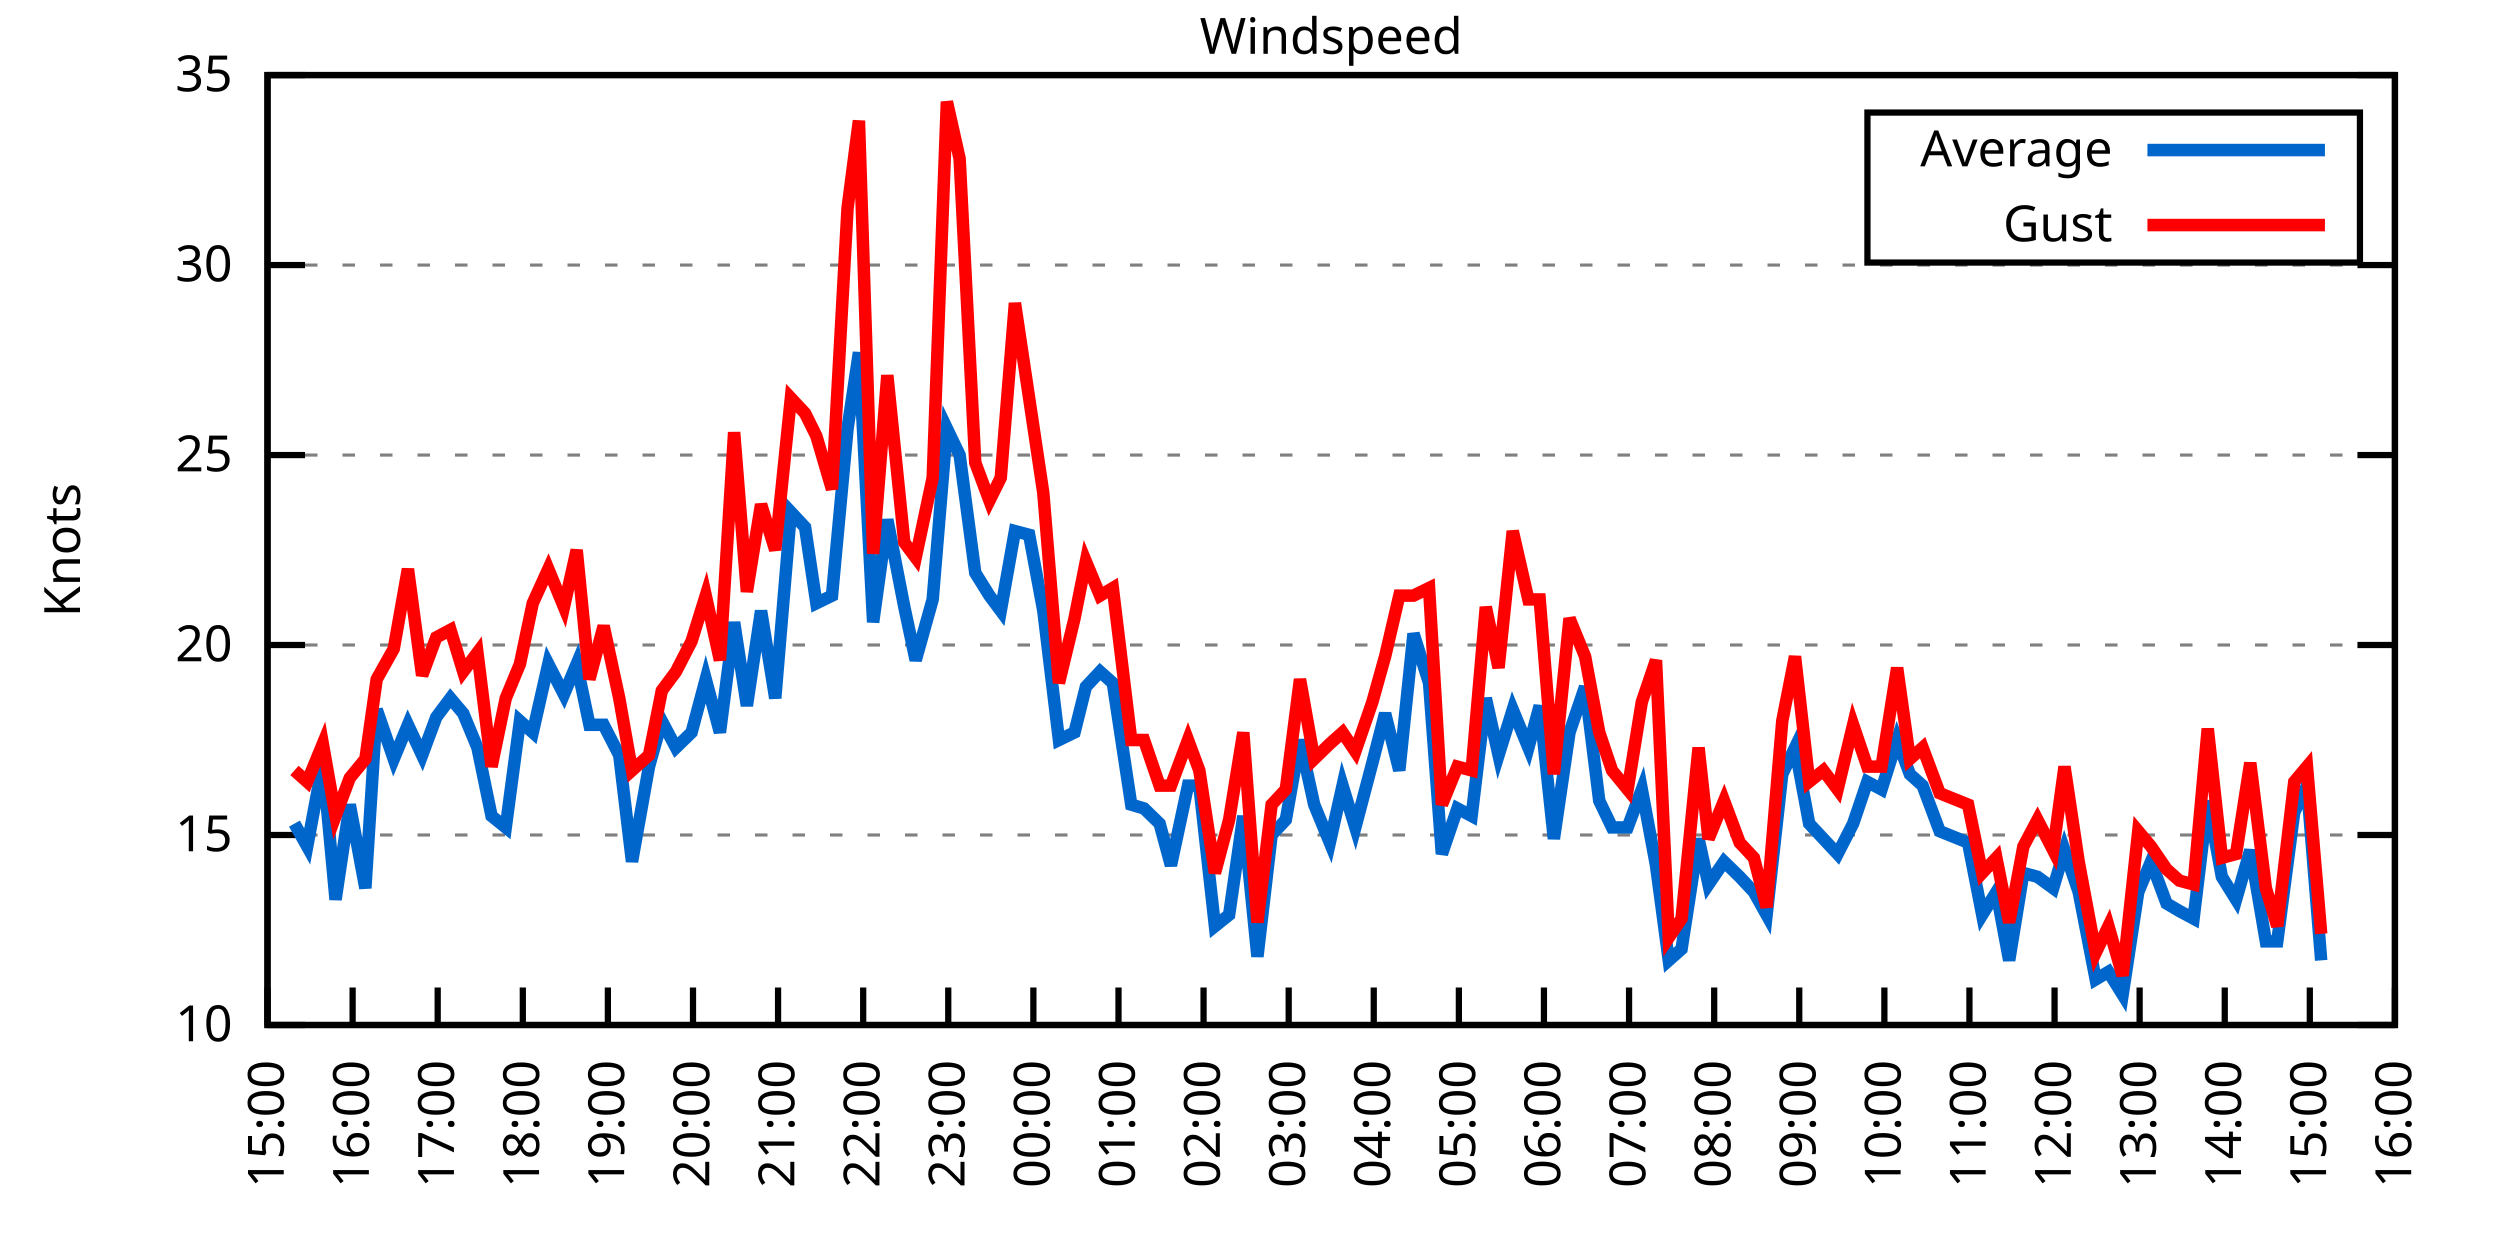
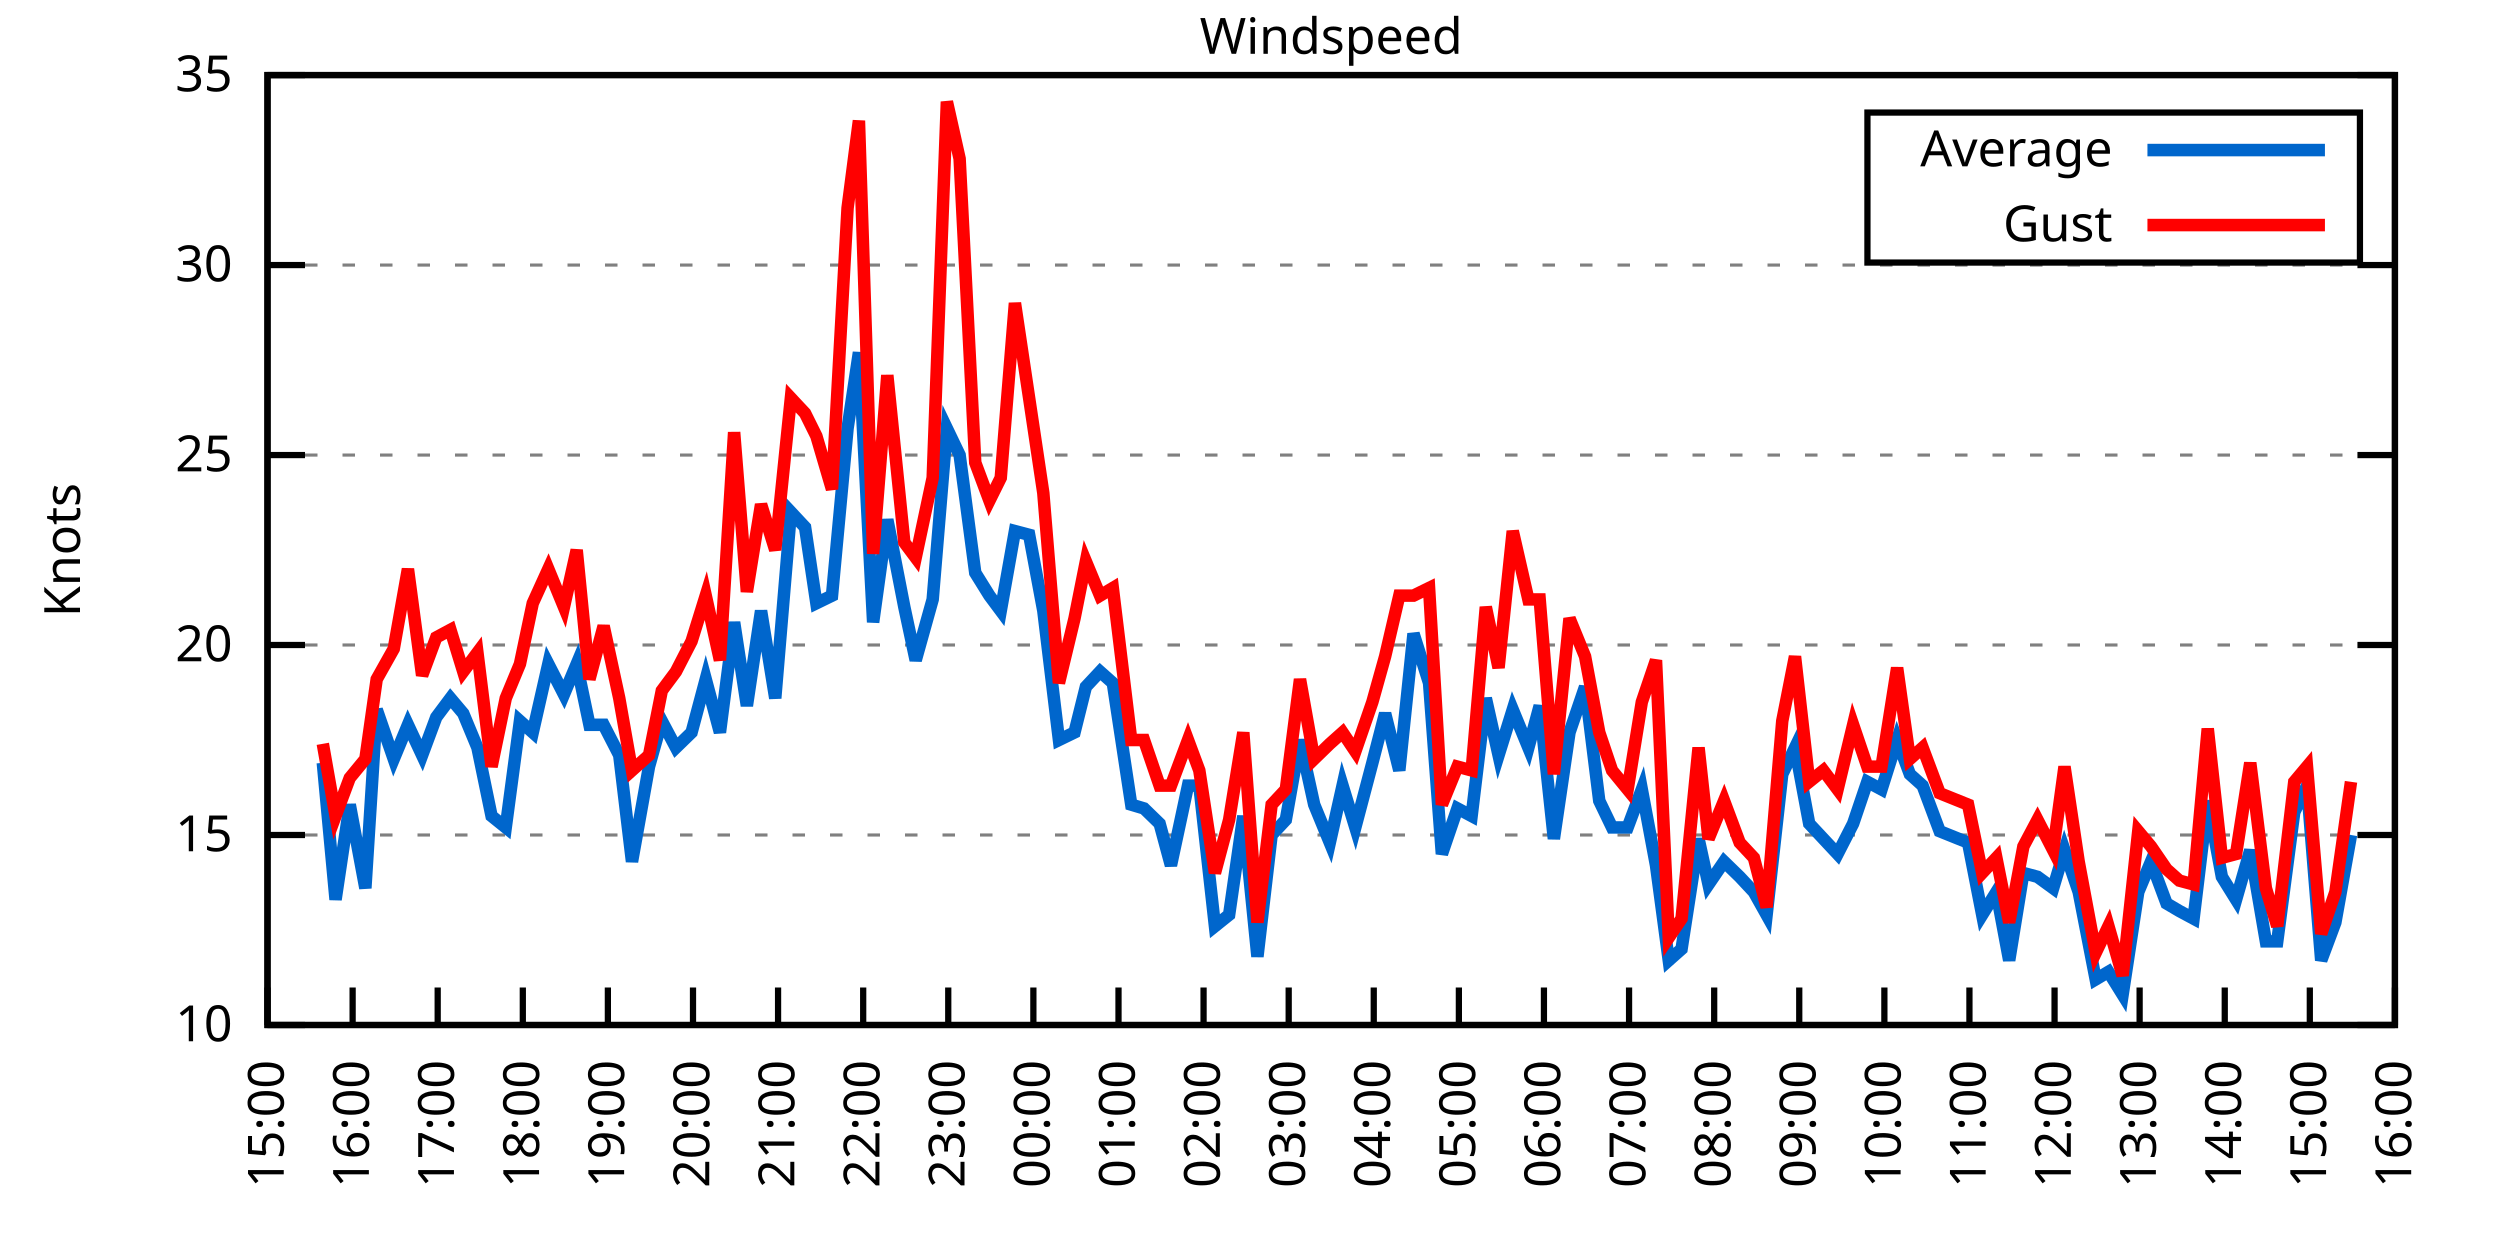
<svg xmlns="http://www.w3.org/2000/svg" xmlns:xlink="http://www.w3.org/1999/xlink" width="400" height="200" viewBox="0 0 400 200">
  <g id="gnuplot_canvas">
    <rect x="0" y="0" width="400" height="200" fill="none" />
    <defs>
      <circle id="gpDot" r="0.5" stroke-width="0.5" stroke="currentColor" />
      <path id="gpPt0" stroke-width="0.333" stroke="currentColor" d="M-1,0 h2 M0,-1 v2" />
      <path id="gpPt1" stroke-width="0.333" stroke="currentColor" d="M-1,-1 L1,1 M1,-1 L-1,1" />
      <path id="gpPt2" stroke-width="0.333" stroke="currentColor" d="M-1,0 L1,0 M0,-1 L0,1 M-1,-1 L1,1 M-1,1 L1,-1" />
      <rect id="gpPt3" stroke-width="0.333" stroke="currentColor" x="-1" y="-1" width="2" height="2" />
      <rect id="gpPt4" stroke-width="0.333" stroke="currentColor" fill="currentColor" x="-1" y="-1" width="2" height="2" />
      <circle id="gpPt5" stroke-width="0.333" stroke="currentColor" cx="0" cy="0" r="1" />
      <use xlink:href="#gpPt5" id="gpPt6" fill="currentColor" stroke="none" />
      <path id="gpPt7" stroke-width="0.333" stroke="currentColor" d="M0,-1.33 L-1.33,0.67 L1.33,0.67 z" />
      <use xlink:href="#gpPt7" id="gpPt8" fill="currentColor" stroke="none" />
      <use xlink:href="#gpPt7" id="gpPt9" stroke="currentColor" transform="rotate(180)" />
      <use xlink:href="#gpPt9" id="gpPt10" fill="currentColor" stroke="none" />
      <use xlink:href="#gpPt3" id="gpPt11" stroke="currentColor" transform="rotate(45)" />
      <use xlink:href="#gpPt11" id="gpPt12" fill="currentColor" stroke="none" />
      <path id="gpPt13" stroke-width="0.333" stroke="currentColor" d="M0,1.330 L1.265,0.411 L0.782,-1.067 L-0.782,-1.076 L-1.265,0.411 z" />
      <use xlink:href="#gpPt13" id="gpPt14" fill="currentColor" stroke="none" />
      <filter id="textbox" filterUnits="objectBoundingBox" x="0" y="0" height="1" width="1">
        <feFlood flood-color="white" flood-opacity="1" result="bgnd" />
        <feComposite in="SourceGraphic" in2="bgnd" operator="atop" />
      </filter>
      <filter id="greybox" filterUnits="objectBoundingBox" x="0" y="0" height="1" width="1">
        <feFlood flood-color="lightgrey" flood-opacity="1" result="grey" />
        <feComposite in="SourceGraphic" in2="grey" operator="atop" />
      </filter>
    </defs>
    <g fill="none" color="white" stroke="currentColor" stroke-width="1.00" stroke-linecap="butt" stroke-linejoin="miter">
</g>
    <g fill="none" color="black" stroke="currentColor" stroke-width="1.00" stroke-linecap="butt" stroke-linejoin="miter">
      <g stroke="none" shape-rendering="crispEdges">
        <polygon fill="rgb(255, 255, 255)" points="42.80,164.00 383.18,164.00 383.18,12.02 42.80,12.02 " />
      </g>
    </g>
    <g fill="none" color="black" stroke="currentColor" stroke-width="1.00" stroke-linecap="butt" stroke-linejoin="miter">
</g>
    <g fill="none" color="black" stroke="black" stroke-width="0.50" stroke-linecap="butt" stroke-linejoin="miter">
</g>
    <g fill="none" color="gray" stroke="currentColor" stroke-width="0.50" stroke-linecap="butt" stroke-linejoin="miter">
      <path stroke="gray" stroke-dasharray="2,4" class="gridline" d="M42.80,164.00 L383.19,164.00  " />
    </g>
    <g fill="none" color="gray" stroke="gray" stroke-width="1.00" stroke-linecap="butt" stroke-linejoin="miter">
</g>
    <g fill="none" color="black" stroke="currentColor" stroke-width="1.00" stroke-linecap="butt" stroke-linejoin="miter">
      <path stroke="black" d="M42.80,164.00 L48.80,164.00 M383.19,164.00 L377.19,164.00  " />
      <g transform="translate(37.20,166.60)" stroke="none" fill="black" font-family="Sans" font-size="8.00" text-anchor="end">
        <text>
          <tspan font-family="Sans"> 10</tspan>
        </text>
      </g>
    </g>
    <g fill="none" color="black" stroke="currentColor" stroke-width="1.00" stroke-linecap="butt" stroke-linejoin="miter">
</g>
    <g fill="none" color="black" stroke="black" stroke-width="0.50" stroke-linecap="butt" stroke-linejoin="miter">
</g>
    <g fill="none" color="gray" stroke="currentColor" stroke-width="0.50" stroke-linecap="butt" stroke-linejoin="miter">
      <path stroke="gray" stroke-dasharray="2,4" class="gridline" d="M42.80,133.60 L383.19,133.60  " />
    </g>
    <g fill="none" color="gray" stroke="gray" stroke-width="1.00" stroke-linecap="butt" stroke-linejoin="miter">
</g>
    <g fill="none" color="black" stroke="currentColor" stroke-width="1.00" stroke-linecap="butt" stroke-linejoin="miter">
      <path stroke="black" d="M42.80,133.60 L48.80,133.60 M383.19,133.60 L377.19,133.60  " />
      <g transform="translate(37.20,136.20)" stroke="none" fill="black" font-family="Sans" font-size="8.00" text-anchor="end">
        <text>
          <tspan font-family="Sans"> 15</tspan>
        </text>
      </g>
    </g>
    <g fill="none" color="black" stroke="currentColor" stroke-width="1.00" stroke-linecap="butt" stroke-linejoin="miter">
</g>
    <g fill="none" color="black" stroke="black" stroke-width="0.50" stroke-linecap="butt" stroke-linejoin="miter">
</g>
    <g fill="none" color="gray" stroke="currentColor" stroke-width="0.50" stroke-linecap="butt" stroke-linejoin="miter">
      <path stroke="gray" stroke-dasharray="2,4" class="gridline" d="M42.80,103.20 L383.19,103.20  " />
    </g>
    <g fill="none" color="gray" stroke="gray" stroke-width="1.00" stroke-linecap="butt" stroke-linejoin="miter">
</g>
    <g fill="none" color="black" stroke="currentColor" stroke-width="1.00" stroke-linecap="butt" stroke-linejoin="miter">
      <path stroke="black" d="M42.80,103.20 L48.80,103.20 M383.19,103.20 L377.19,103.20  " />
      <g transform="translate(37.20,105.80)" stroke="none" fill="black" font-family="Sans" font-size="8.00" text-anchor="end">
        <text>
          <tspan font-family="Sans"> 20</tspan>
        </text>
      </g>
    </g>
    <g fill="none" color="black" stroke="currentColor" stroke-width="1.00" stroke-linecap="butt" stroke-linejoin="miter">
</g>
    <g fill="none" color="black" stroke="black" stroke-width="0.50" stroke-linecap="butt" stroke-linejoin="miter">
</g>
    <g fill="none" color="gray" stroke="currentColor" stroke-width="0.50" stroke-linecap="butt" stroke-linejoin="miter">
      <path stroke="gray" stroke-dasharray="2,4" class="gridline" d="M42.80,72.81 L383.19,72.81  " />
    </g>
    <g fill="none" color="gray" stroke="gray" stroke-width="1.00" stroke-linecap="butt" stroke-linejoin="miter">
</g>
    <g fill="none" color="black" stroke="currentColor" stroke-width="1.00" stroke-linecap="butt" stroke-linejoin="miter">
      <path stroke="black" d="M42.80,72.81 L48.80,72.81 M383.19,72.81 L377.19,72.81  " />
      <g transform="translate(37.20,75.41)" stroke="none" fill="black" font-family="Sans" font-size="8.00" text-anchor="end">
        <text>
          <tspan font-family="Sans"> 25</tspan>
        </text>
      </g>
    </g>
    <g fill="none" color="black" stroke="currentColor" stroke-width="1.00" stroke-linecap="butt" stroke-linejoin="miter">
</g>
    <g fill="none" color="black" stroke="black" stroke-width="0.50" stroke-linecap="butt" stroke-linejoin="miter">
</g>
    <g fill="none" color="gray" stroke="currentColor" stroke-width="0.50" stroke-linecap="butt" stroke-linejoin="miter">
      <path stroke="gray" stroke-dasharray="2,4" class="gridline" d="M42.80,42.41 L383.19,42.41  " />
    </g>
    <g fill="none" color="gray" stroke="gray" stroke-width="1.00" stroke-linecap="butt" stroke-linejoin="miter">
</g>
    <g fill="none" color="black" stroke="currentColor" stroke-width="1.00" stroke-linecap="butt" stroke-linejoin="miter">
      <path stroke="black" d="M42.80,42.41 L48.80,42.41 M383.19,42.41 L377.19,42.41  " />
      <g transform="translate(37.20,45.01)" stroke="none" fill="black" font-family="Sans" font-size="8.00" text-anchor="end">
        <text>
          <tspan font-family="Sans"> 30</tspan>
        </text>
      </g>
    </g>
    <g fill="none" color="black" stroke="currentColor" stroke-width="1.00" stroke-linecap="butt" stroke-linejoin="miter">
</g>
    <g fill="none" color="black" stroke="black" stroke-width="0.50" stroke-linecap="butt" stroke-linejoin="miter">
</g>
    <g fill="none" color="gray" stroke="currentColor" stroke-width="0.50" stroke-linecap="butt" stroke-linejoin="miter">
      <path stroke="gray" stroke-dasharray="2,4" class="gridline" d="M42.80,12.01 L383.19,12.01  " />
    </g>
    <g fill="none" color="gray" stroke="gray" stroke-width="1.00" stroke-linecap="butt" stroke-linejoin="miter">
</g>
    <g fill="none" color="black" stroke="currentColor" stroke-width="1.00" stroke-linecap="butt" stroke-linejoin="miter">
      <path stroke="black" d="M42.80,12.01 L48.80,12.01 M383.19,12.01 L377.19,12.01  " />
      <g transform="translate(37.20,14.61)" stroke="none" fill="black" font-family="Sans" font-size="8.00" text-anchor="end">
        <text>
          <tspan font-family="Sans"> 35</tspan>
        </text>
      </g>
    </g>
    <g fill="none" color="black" stroke="currentColor" stroke-width="1.00" stroke-linecap="butt" stroke-linejoin="miter">
      <path stroke="black" d="M42.80,164.00 L42.80,158.00  " />
      <g transform="translate(45.40,169.60) rotate(270.00)" stroke="none" fill="black" font-family="Sans" font-size="8.00" text-anchor="end">
        <text>
          <tspan font-family="Sans">15:00</tspan>
        </text>
      </g>
    </g>
    <g fill="none" color="black" stroke="currentColor" stroke-width="1.00" stroke-linecap="butt" stroke-linejoin="miter">
      <path stroke="black" d="M56.42,164.00 L56.42,158.00  " />
      <g transform="translate(59.02,169.60) rotate(270.00)" stroke="none" fill="black" font-family="Sans" font-size="8.00" text-anchor="end">
        <text>
          <tspan font-family="Sans">16:00</tspan>
        </text>
      </g>
    </g>
    <g fill="none" color="black" stroke="currentColor" stroke-width="1.00" stroke-linecap="butt" stroke-linejoin="miter">
      <path stroke="black" d="M70.03,164.00 L70.03,158.00  " />
      <g transform="translate(72.63,169.60) rotate(270.00)" stroke="none" fill="black" font-family="Sans" font-size="8.00" text-anchor="end">
        <text>
          <tspan font-family="Sans">17:00</tspan>
        </text>
      </g>
    </g>
    <g fill="none" color="black" stroke="currentColor" stroke-width="1.00" stroke-linecap="butt" stroke-linejoin="miter">
      <path stroke="black" d="M83.65,164.00 L83.65,158.00  " />
      <g transform="translate(86.25,169.60) rotate(270.00)" stroke="none" fill="black" font-family="Sans" font-size="8.00" text-anchor="end">
        <text>
          <tspan font-family="Sans">18:00</tspan>
        </text>
      </g>
    </g>
    <g fill="none" color="black" stroke="currentColor" stroke-width="1.00" stroke-linecap="butt" stroke-linejoin="miter">
      <path stroke="black" d="M97.26,164.00 L97.26,158.00  " />
      <g transform="translate(99.86,169.60) rotate(270.00)" stroke="none" fill="black" font-family="Sans" font-size="8.00" text-anchor="end">
        <text>
          <tspan font-family="Sans">19:00</tspan>
        </text>
      </g>
    </g>
    <g fill="none" color="black" stroke="currentColor" stroke-width="1.00" stroke-linecap="butt" stroke-linejoin="miter">
      <path stroke="black" d="M110.88,164.00 L110.88,158.00  " />
      <g transform="translate(113.48,169.60) rotate(270.00)" stroke="none" fill="black" font-family="Sans" font-size="8.00" text-anchor="end">
        <text>
          <tspan font-family="Sans">20:00</tspan>
        </text>
      </g>
    </g>
    <g fill="none" color="black" stroke="currentColor" stroke-width="1.00" stroke-linecap="butt" stroke-linejoin="miter">
      <path stroke="black" d="M124.49,164.00 L124.49,158.00  " />
      <g transform="translate(127.09,169.60) rotate(270.00)" stroke="none" fill="black" font-family="Sans" font-size="8.00" text-anchor="end">
        <text>
          <tspan font-family="Sans">21:00</tspan>
        </text>
      </g>
    </g>
    <g fill="none" color="black" stroke="currentColor" stroke-width="1.00" stroke-linecap="butt" stroke-linejoin="miter">
      <path stroke="black" d="M138.11,164.00 L138.11,158.00  " />
      <g transform="translate(140.71,169.60) rotate(270.00)" stroke="none" fill="black" font-family="Sans" font-size="8.00" text-anchor="end">
        <text>
          <tspan font-family="Sans">22:00</tspan>
        </text>
      </g>
    </g>
    <g fill="none" color="black" stroke="currentColor" stroke-width="1.00" stroke-linecap="butt" stroke-linejoin="miter">
      <path stroke="black" d="M151.72,164.00 L151.72,158.00  " />
      <g transform="translate(154.32,169.60) rotate(270.00)" stroke="none" fill="black" font-family="Sans" font-size="8.00" text-anchor="end">
        <text>
          <tspan font-family="Sans">23:00</tspan>
        </text>
      </g>
    </g>
    <g fill="none" color="black" stroke="currentColor" stroke-width="1.00" stroke-linecap="butt" stroke-linejoin="miter">
      <path stroke="black" d="M165.34,164.00 L165.34,158.00  " />
      <g transform="translate(167.94,169.60) rotate(270.00)" stroke="none" fill="black" font-family="Sans" font-size="8.00" text-anchor="end">
        <text>
          <tspan font-family="Sans">00:00</tspan>
        </text>
      </g>
    </g>
    <g fill="none" color="black" stroke="currentColor" stroke-width="1.00" stroke-linecap="butt" stroke-linejoin="miter">
      <path stroke="black" d="M178.96,164.00 L178.96,158.00  " />
      <g transform="translate(181.56,169.60) rotate(270.00)" stroke="none" fill="black" font-family="Sans" font-size="8.00" text-anchor="end">
        <text>
          <tspan font-family="Sans">01:00</tspan>
        </text>
      </g>
    </g>
    <g fill="none" color="black" stroke="currentColor" stroke-width="1.00" stroke-linecap="butt" stroke-linejoin="miter">
      <path stroke="black" d="M192.57,164.00 L192.57,158.00  " />
      <g transform="translate(195.17,169.60) rotate(270.00)" stroke="none" fill="black" font-family="Sans" font-size="8.00" text-anchor="end">
        <text>
          <tspan font-family="Sans">02:00</tspan>
        </text>
      </g>
    </g>
    <g fill="none" color="black" stroke="currentColor" stroke-width="1.00" stroke-linecap="butt" stroke-linejoin="miter">
      <path stroke="black" d="M206.19,164.00 L206.19,158.00  " />
      <g transform="translate(208.79,169.60) rotate(270.00)" stroke="none" fill="black" font-family="Sans" font-size="8.00" text-anchor="end">
        <text>
          <tspan font-family="Sans">03:00</tspan>
        </text>
      </g>
    </g>
    <g fill="none" color="black" stroke="currentColor" stroke-width="1.00" stroke-linecap="butt" stroke-linejoin="miter">
      <path stroke="black" d="M219.80,164.00 L219.80,158.00  " />
      <g transform="translate(222.40,169.60) rotate(270.00)" stroke="none" fill="black" font-family="Sans" font-size="8.00" text-anchor="end">
        <text>
          <tspan font-family="Sans">04:00</tspan>
        </text>
      </g>
    </g>
    <g fill="none" color="black" stroke="currentColor" stroke-width="1.00" stroke-linecap="butt" stroke-linejoin="miter">
      <path stroke="black" d="M233.42,164.00 L233.42,158.00  " />
      <g transform="translate(236.02,169.60) rotate(270.00)" stroke="none" fill="black" font-family="Sans" font-size="8.00" text-anchor="end">
        <text>
          <tspan font-family="Sans">05:00</tspan>
        </text>
      </g>
    </g>
    <g fill="none" color="black" stroke="currentColor" stroke-width="1.00" stroke-linecap="butt" stroke-linejoin="miter">
      <path stroke="black" d="M247.03,164.00 L247.03,158.00  " />
      <g transform="translate(249.63,169.60) rotate(270.00)" stroke="none" fill="black" font-family="Sans" font-size="8.00" text-anchor="end">
        <text>
          <tspan font-family="Sans">06:00</tspan>
        </text>
      </g>
    </g>
    <g fill="none" color="black" stroke="currentColor" stroke-width="1.00" stroke-linecap="butt" stroke-linejoin="miter">
      <path stroke="black" d="M260.65,164.00 L260.65,158.00  " />
      <g transform="translate(263.25,169.60) rotate(270.00)" stroke="none" fill="black" font-family="Sans" font-size="8.00" text-anchor="end">
        <text>
          <tspan font-family="Sans">07:00</tspan>
        </text>
      </g>
    </g>
    <g fill="none" color="black" stroke="currentColor" stroke-width="1.00" stroke-linecap="butt" stroke-linejoin="miter">
      <path stroke="black" d="M274.27,164.00 L274.27,158.00  " />
      <g transform="translate(276.87,169.60) rotate(270.00)" stroke="none" fill="black" font-family="Sans" font-size="8.00" text-anchor="end">
        <text>
          <tspan font-family="Sans">08:00</tspan>
        </text>
      </g>
    </g>
    <g fill="none" color="black" stroke="currentColor" stroke-width="1.00" stroke-linecap="butt" stroke-linejoin="miter">
      <path stroke="black" d="M287.88,164.00 L287.88,158.00  " />
      <g transform="translate(290.48,169.60) rotate(270.00)" stroke="none" fill="black" font-family="Sans" font-size="8.00" text-anchor="end">
        <text>
          <tspan font-family="Sans">09:00</tspan>
        </text>
      </g>
    </g>
    <g fill="none" color="black" stroke="currentColor" stroke-width="1.00" stroke-linecap="butt" stroke-linejoin="miter">
      <path stroke="black" d="M301.50,164.00 L301.50,158.00  " />
      <g transform="translate(304.10,169.60) rotate(270.00)" stroke="none" fill="black" font-family="Sans" font-size="8.00" text-anchor="end">
        <text>
          <tspan font-family="Sans">10:00</tspan>
        </text>
      </g>
    </g>
    <g fill="none" color="black" stroke="currentColor" stroke-width="1.00" stroke-linecap="butt" stroke-linejoin="miter">
      <path stroke="black" d="M315.11,164.00 L315.11,158.00  " />
      <g transform="translate(317.71,169.60) rotate(270.00)" stroke="none" fill="black" font-family="Sans" font-size="8.00" text-anchor="end">
        <text>
          <tspan font-family="Sans">11:00</tspan>
        </text>
      </g>
    </g>
    <g fill="none" color="black" stroke="currentColor" stroke-width="1.00" stroke-linecap="butt" stroke-linejoin="miter">
      <path stroke="black" d="M328.73,164.00 L328.73,158.00  " />
      <g transform="translate(331.33,169.60) rotate(270.00)" stroke="none" fill="black" font-family="Sans" font-size="8.00" text-anchor="end">
        <text>
          <tspan font-family="Sans">12:00</tspan>
        </text>
      </g>
    </g>
    <g fill="none" color="black" stroke="currentColor" stroke-width="1.00" stroke-linecap="butt" stroke-linejoin="miter">
      <path stroke="black" d="M342.34,164.00 L342.34,158.00  " />
      <g transform="translate(344.94,169.60) rotate(270.00)" stroke="none" fill="black" font-family="Sans" font-size="8.00" text-anchor="end">
        <text>
          <tspan font-family="Sans">13:00</tspan>
        </text>
      </g>
    </g>
    <g fill="none" color="black" stroke="currentColor" stroke-width="1.00" stroke-linecap="butt" stroke-linejoin="miter">
      <path stroke="black" d="M355.96,164.00 L355.96,158.00  " />
      <g transform="translate(358.56,169.60) rotate(270.00)" stroke="none" fill="black" font-family="Sans" font-size="8.00" text-anchor="end">
        <text>
          <tspan font-family="Sans">14:00</tspan>
        </text>
      </g>
    </g>
    <g fill="none" color="black" stroke="currentColor" stroke-width="1.00" stroke-linecap="butt" stroke-linejoin="miter">
      <path stroke="black" d="M369.57,164.00 L369.57,158.00  " />
      <g transform="translate(372.17,169.60) rotate(270.00)" stroke="none" fill="black" font-family="Sans" font-size="8.00" text-anchor="end">
        <text>
          <tspan font-family="Sans">15:00</tspan>
        </text>
      </g>
    </g>
    <g fill="none" color="black" stroke="currentColor" stroke-width="1.00" stroke-linecap="butt" stroke-linejoin="miter">
      <path stroke="black" d="M383.19,164.00 L383.19,158.00  " />
      <g transform="translate(385.79,169.60) rotate(270.00)" stroke="none" fill="black" font-family="Sans" font-size="8.00" text-anchor="end">
        <text>
          <tspan font-family="Sans">16:00</tspan>
        </text>
      </g>
    </g>
    <g fill="none" color="black" stroke="currentColor" stroke-width="1.00" stroke-linecap="butt" stroke-linejoin="miter">
</g>
    <g fill="none" color="black" stroke="currentColor" stroke-width="1.00" stroke-linecap="butt" stroke-linejoin="miter">
      <path stroke="black" d="M42.80,12.01 L42.80,164.00 L383.19,164.00 L383.19,12.01 L42.80,12.01 Z  " />
    </g>
    <g fill="none" color="black" stroke="currentColor" stroke-width="1.00" stroke-linecap="butt" stroke-linejoin="miter">
</g>
    <g fill="none" color="black" stroke="currentColor" stroke-width="1.00" stroke-linecap="butt" stroke-linejoin="miter">
      <path stroke="black" d="M298.79,42.01 L298.79,18.01 L377.59,18.01 L377.59,42.01 L298.79,42.01 Z  " />
    </g>
    <g id="Windspeed_plot_1">
      <g fill="none" color="white" stroke="black" stroke-width="2.00" stroke-linecap="butt" stroke-linejoin="miter">
</g>
      <g fill="none" color="black" stroke="currentColor" stroke-width="2.00" stroke-linecap="butt" stroke-linejoin="miter">
        <g transform="translate(337.99,26.61)" stroke="none" fill="black" font-family="Sans" font-size="8.00" text-anchor="end">
          <text>
            <tspan font-family="Sans">Average</tspan>
          </text>
        </g>
      </g>
      <g fill="none" color="black" stroke="currentColor" stroke-width="2.00" stroke-linecap="butt" stroke-linejoin="miter">
-         <path stroke="rgb(  0, 102, 204)" d="M343.59,24.01 L371.99,24.01 M47.11,131.78 L49.15,135.43 L51.65,122.05 L53.69,143.94 L55.96,128.74 L58.46,142.11   L60.27,113.54 L63.00,121.44 L65.27,115.97 L67.54,120.83 L69.80,114.76 L72.07,111.72 L74.12,114.15 L76.39,119.62   L78.65,130.56 L80.92,132.39 L83.19,115.36 L85.24,117.19 L87.73,106.24 L90.23,111.11 L92.27,106.24 L94.31,115.97   L96.58,115.97 L99.08,120.83 L101.12,137.86 L103.84,122.66 L105.89,115.36 L108.15,119.62 L110.65,117.19 L112.92,108.68   L115.19,117.19 L117.46,99.56 L119.50,112.93 L121.77,97.73 L124.04,111.72 L126.54,81.93 L128.81,84.36 L130.62,96.52   L133.12,95.30 L135.61,68.55 L137.43,56.39 L139.70,99.56 L141.97,83.14 L144.69,97.12 L146.51,105.64 L149.23,95.91   L151.50,68.55 L153.54,72.81 L156.04,91.65 L158.31,95.30 L160.12,97.73 L162.39,84.97 L164.66,85.57 L166.93,97.73   L169.43,118.40 L171.92,117.19 L173.74,109.89 L176.01,107.46 L178.05,109.28 L181.00,128.74 L183.04,129.35 L185.54,131.78   L187.35,138.47 L190.08,125.70 L191.89,125.70 L194.39,148.19 L196.66,146.37 L198.93,130.56 L201.19,153.06 L203.46,133.60   L205.73,131.17 L208.00,118.40 L210.27,128.74 L212.77,134.82 L214.81,125.70 L216.85,132.39 L219.58,122.05 L221.62,114.15   L223.89,123.27 L226.16,101.38 L228.65,109.28 L230.70,136.64 L233.19,129.35 L235.46,130.56 L237.73,111.72 L239.77,120.83   L242.04,113.54 L244.54,119.62 L246.35,112.93 L248.62,134.21 L251.12,117.19 L253.61,109.89 L255.88,128.13 L257.93,132.39   L260.42,132.39 L262.69,126.31 L264.96,138.47 L267.00,153.66 L269.05,151.84 L271.77,134.21 L273.36,141.51 L275.85,137.86   L278.35,140.29 L280.62,142.72 L282.66,146.37 L285.16,123.87 L287.20,119.62 L289.47,131.78 L291.74,134.21 L294.01,136.64   L296.50,131.78 L298.77,125.09 L301.04,126.31 L303.54,118.40 L305.58,123.87 L307.62,125.70 L310.35,132.99 L314.89,134.82   L317.15,146.37 L319.42,142.72 L321.47,153.66 L323.74,139.68 L326.00,140.29 L328.50,142.11 L330.32,136.03 L332.59,142.72   L335.31,156.70 L337.35,155.49 L339.62,159.14 L342.12,142.72 L344.16,137.86 L346.65,144.55 L348.70,145.76 L350.97,146.98   L353.24,128.13 L355.50,140.29 L357.77,143.94 L360.04,136.03 L362.54,150.62 L364.36,150.62 L367.08,129.95 L369.12,125.70   L371.39,153.66  " />
+         <path stroke="rgb(  0, 102, 204)" d="M343.59,24.01 L371.99,24.01 M51.65,122.05 L53.69,143.94 L55.96,128.74 L58.46,142.11 L60.27,113.54 L63.00,121.44   L65.27,115.97 L67.54,120.83 L69.80,114.76 L72.07,111.72 L74.12,114.15 L76.39,119.62 L78.65,130.56 L80.92,132.39   L83.19,115.36 L85.24,117.19 L87.73,106.24 L90.23,111.11 L92.27,106.24 L94.31,115.97 L96.58,115.97 L99.08,120.83   L101.12,137.86 L103.84,122.66 L105.89,115.36 L108.15,119.62 L110.65,117.19 L112.92,108.68 L115.19,117.19 L117.46,99.56   L119.50,112.93 L121.77,97.73 L124.04,111.72 L126.54,81.93 L128.81,84.36 L130.62,96.52 L133.12,95.30 L135.61,68.55   L137.43,56.39 L139.70,99.56 L141.97,83.14 L144.69,97.12 L146.51,105.64 L149.23,95.91 L151.50,68.55 L153.54,72.81   L156.04,91.65 L158.31,95.30 L160.12,97.73 L162.39,84.97 L164.66,85.57 L166.93,97.73 L169.43,118.40 L171.92,117.19   L173.74,109.89 L176.01,107.46 L178.05,109.28 L181.00,128.74 L183.04,129.35 L185.54,131.78 L187.35,138.47 L190.08,125.70   L191.89,125.70 L194.39,148.19 L196.66,146.37 L198.93,130.56 L201.19,153.06 L203.46,133.60 L205.73,131.17 L208.00,118.40   L210.27,128.74 L212.77,134.82 L214.81,125.70 L216.85,132.39 L219.58,122.05 L221.62,114.15 L223.89,123.27 L226.16,101.38   L228.65,109.28 L230.70,136.64 L233.19,129.35 L235.46,130.56 L237.73,111.72 L239.77,120.83 L242.04,113.54 L244.54,119.62   L246.35,112.93 L248.62,134.21 L251.12,117.19 L253.61,109.89 L255.88,128.13 L257.93,132.39 L260.42,132.39 L262.69,126.31   L264.96,138.47 L267.00,153.66 L269.05,151.84 L271.77,134.21 L273.36,141.51 L275.85,137.86 L278.35,140.29 L280.62,142.72   L282.66,146.37 L285.16,123.87 L287.20,119.62 L289.47,131.78 L291.74,134.21 L294.01,136.64 L296.50,131.78 L298.77,125.09   L301.04,126.31 L303.54,118.40 L305.58,123.87 L307.62,125.70 L310.35,132.99 L314.89,134.82 L317.15,146.37 L319.42,142.72   L321.47,153.66 L323.74,139.68 L326.00,140.29 L328.50,142.11 L330.32,136.03 L332.59,142.72 L335.31,156.70 L337.35,155.49   L339.62,159.14 L342.12,142.72 L344.16,137.86 L346.65,144.55 L348.70,145.76 L350.97,146.98 L353.24,128.13 L355.50,140.29   L357.77,143.94 L360.04,136.03 L362.54,150.62 L364.36,150.62 L367.08,129.95 L369.12,125.70 L371.39,153.66 L373.66,147.59   L376.16,133.60  " />
      </g>
    </g>
    <g id="Windspeed_plot_2">
      <g fill="none" color="black" stroke="currentColor" stroke-width="2.00" stroke-linecap="butt" stroke-linejoin="miter">
        <g transform="translate(337.99,38.61)" stroke="none" fill="black" font-family="Sans" font-size="8.00" text-anchor="end">
          <text>
            <tspan font-family="Sans">Gust</tspan>
          </text>
        </g>
      </g>
      <g fill="none" color="black" stroke="currentColor" stroke-width="2.00" stroke-linecap="butt" stroke-linejoin="miter">
-         <path stroke="rgb(255,   0,   0)" d="M343.59,36.01 L371.99,36.01 M47.11,123.27 L49.15,125.09 L51.65,119.01 L53.69,130.56 L55.96,124.48 L58.46,121.44   L60.27,108.68 L63.00,103.81 L65.27,91.04 L67.54,108.07 L69.80,101.99 L72.07,100.77 L74.12,107.46 L76.39,104.42   L78.65,122.66 L80.92,111.72 L83.19,106.24 L85.24,96.52 L87.73,91.04 L90.23,97.12 L92.27,88.00 L94.31,108.68   L96.58,100.16 L99.08,111.72 L101.12,123.27 L103.84,120.83 L105.89,110.50 L108.15,107.46 L110.65,102.60 L112.92,95.30   L115.19,105.64 L117.46,69.16 L119.50,94.69 L121.77,80.71 L124.04,88.00 L126.54,63.69 L128.81,66.12 L130.62,69.77   L133.12,78.28 L135.61,33.29 L137.43,19.31 L139.70,88.61 L141.97,60.04 L144.69,86.79 L146.51,89.22 L149.23,76.45   L151.50,16.27 L153.54,25.39 L156.04,74.02 L158.31,80.10 L160.12,76.45 L162.39,48.49 L164.66,63.69 L166.93,78.89   L169.43,109.28 L171.92,98.95 L173.74,89.83 L176.01,95.30 L178.05,94.08 L181.00,118.40 L183.04,118.40 L185.54,125.70   L187.35,125.70 L190.08,118.40 L191.89,123.27 L194.39,139.68 L196.66,131.17 L198.93,117.19 L201.19,147.59 L203.46,128.74   L205.73,126.31 L208.00,108.68 L210.27,121.44 L212.77,119.01 L214.81,117.19 L216.85,120.23 L219.58,112.32 L221.62,105.03   L223.89,95.30 L226.16,95.30 L228.65,94.08 L230.70,128.74 L233.19,122.66 L235.46,123.27 L237.73,97.12 L239.77,106.85   L242.04,84.97 L244.54,95.91 L246.35,95.91 L248.62,123.87 L251.12,98.95 L253.61,105.03 L255.88,117.19 L257.93,123.27   L260.42,126.31 L262.69,112.32 L264.96,105.64 L267.00,150.02 L269.05,146.98 L271.77,119.62 L273.36,134.21 L275.85,128.13   L278.35,134.82 L280.62,137.25 L282.66,145.15 L285.16,115.36 L287.20,105.03 L289.47,125.09 L291.74,123.27 L294.01,126.31   L296.50,115.97 L298.77,122.66 L301.04,122.66 L303.54,106.85 L305.58,121.44 L307.62,119.62 L310.35,126.91 L314.89,128.74   L317.15,139.68 L319.42,137.25 L321.47,147.59 L323.74,135.43 L326.00,131.17 L328.50,136.03 L330.32,122.66 L332.59,137.86   L335.31,152.45 L337.35,148.19 L339.62,156.10 L342.12,132.99 L344.16,135.43 L346.65,139.07 L348.70,140.90 L350.97,141.51   L353.24,116.58 L355.50,137.25 L357.77,136.64 L360.04,122.05 L362.54,142.11 L364.36,148.19 L367.08,125.09 L369.12,122.66   L371.39,149.41  " />
+         <path stroke="rgb(255,   0,   0)" d="M343.59,36.01 L371.99,36.01 M51.65,119.01 L53.69,130.56 L55.96,124.48 L58.46,121.44 L60.27,108.68 L63.00,103.81   L65.27,91.04 L67.54,108.07 L69.80,101.99 L72.07,100.77 L74.12,107.46 L76.39,104.42 L78.65,122.66 L80.92,111.72   L83.19,106.24 L85.24,96.52 L87.73,91.04 L90.23,97.12 L92.27,88.00 L94.31,108.68 L96.58,100.16 L99.08,111.72   L101.12,123.27 L103.84,120.83 L105.89,110.50 L108.15,107.46 L110.65,102.60 L112.92,95.30 L115.19,105.64 L117.46,69.16   L119.50,94.69 L121.77,80.71 L124.04,88.00 L126.54,63.69 L128.81,66.12 L130.62,69.77 L133.12,78.28 L135.61,33.29   L137.43,19.31 L139.70,88.61 L141.97,60.04 L144.69,86.79 L146.51,89.22 L149.23,76.45 L151.50,16.27 L153.54,25.39   L156.04,74.02 L158.31,80.10 L160.12,76.45 L162.39,48.49 L164.66,63.69 L166.93,78.89 L169.43,109.28 L171.92,98.95   L173.74,89.83 L176.01,95.30 L178.05,94.08 L181.00,118.40 L183.04,118.40 L185.54,125.70 L187.35,125.70 L190.08,118.40   L191.89,123.27 L194.39,139.68 L196.66,131.17 L198.93,117.19 L201.19,147.59 L203.46,128.74 L205.73,126.31 L208.00,108.68   L210.27,121.44 L212.77,119.01 L214.81,117.19 L216.85,120.23 L219.58,112.32 L221.62,105.03 L223.89,95.30 L226.16,95.30   L228.65,94.08 L230.70,128.74 L233.19,122.66 L235.46,123.27 L237.73,97.12 L239.77,106.85 L242.04,84.97 L244.54,95.91   L246.35,95.91 L248.62,123.87 L251.12,98.95 L253.61,105.03 L255.88,117.19 L257.93,123.27 L260.42,126.31 L262.69,112.32   L264.96,105.64 L267.00,150.02 L269.05,146.98 L271.77,119.62 L273.36,134.21 L275.85,128.13 L278.35,134.82 L280.62,137.25   L282.66,145.15 L285.16,115.36 L287.20,105.03 L289.47,125.09 L291.74,123.27 L294.01,126.31 L296.50,115.97 L298.77,122.66   L301.04,122.66 L303.54,106.85 L305.58,121.44 L307.62,119.62 L310.35,126.91 L314.89,128.74 L317.15,139.68 L319.42,137.25   L321.47,147.59 L323.74,135.43 L326.00,131.17 L328.50,136.03 L330.32,122.66 L332.59,137.86 L335.31,152.45 L337.35,148.19   L339.62,156.10 L342.12,132.99 L344.16,135.43 L346.65,139.07 L348.70,140.90 L350.97,141.51 L353.24,116.58 L355.50,137.25   L357.77,136.64 L360.04,122.05 L362.54,142.11 L364.36,148.19 L367.08,125.09 L369.12,122.66 L371.39,149.41 L373.66,142.72   L376.16,125.09  " />
      </g>
    </g>
    <g fill="none" color="black" stroke="currentColor" stroke-width="2.00" stroke-linecap="butt" stroke-linejoin="miter">
</g>
    <g fill="none" color="black" stroke="black" stroke-width="1.00" stroke-linecap="butt" stroke-linejoin="miter">
</g>
    <g fill="none" color="black" stroke="currentColor" stroke-width="1.00" stroke-linecap="butt" stroke-linejoin="miter">
      <path stroke="black" d="M42.80,12.01 L42.80,164.00 L383.19,164.00 L383.19,12.01 L42.80,12.01 Z  " />
      <g transform="translate(12.80,88.01) rotate(270.00)" stroke="none" fill="black" font-family="Sans" font-size="8.00" text-anchor="middle">
        <text>
          <tspan font-family="Sans">Knots</tspan>
        </text>
      </g>
    </g>
    <g fill="none" color="black" stroke="currentColor" stroke-width="1.00" stroke-linecap="butt" stroke-linejoin="miter">
</g>
    <g fill="none" color="black" stroke="currentColor" stroke-width="1.00" stroke-linecap="butt" stroke-linejoin="miter">
      <g transform="translate(212.99,8.61)" stroke="none" fill="black" font-family="Sans" font-size="8.00" text-anchor="middle">
        <text>
          <tspan font-family="Sans">Windspeed</tspan>
        </text>
      </g>
    </g>
    <g fill="none" color="black" stroke="currentColor" stroke-width="1.00" stroke-linecap="butt" stroke-linejoin="miter">
</g>
  </g>
</svg>
